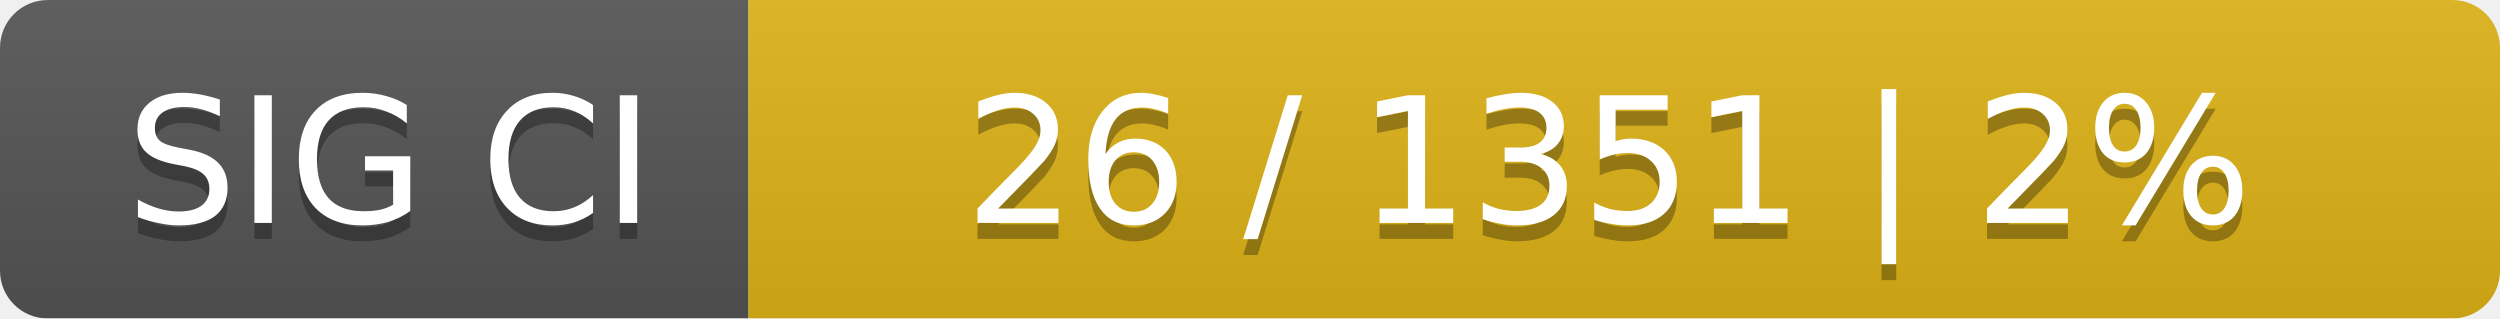
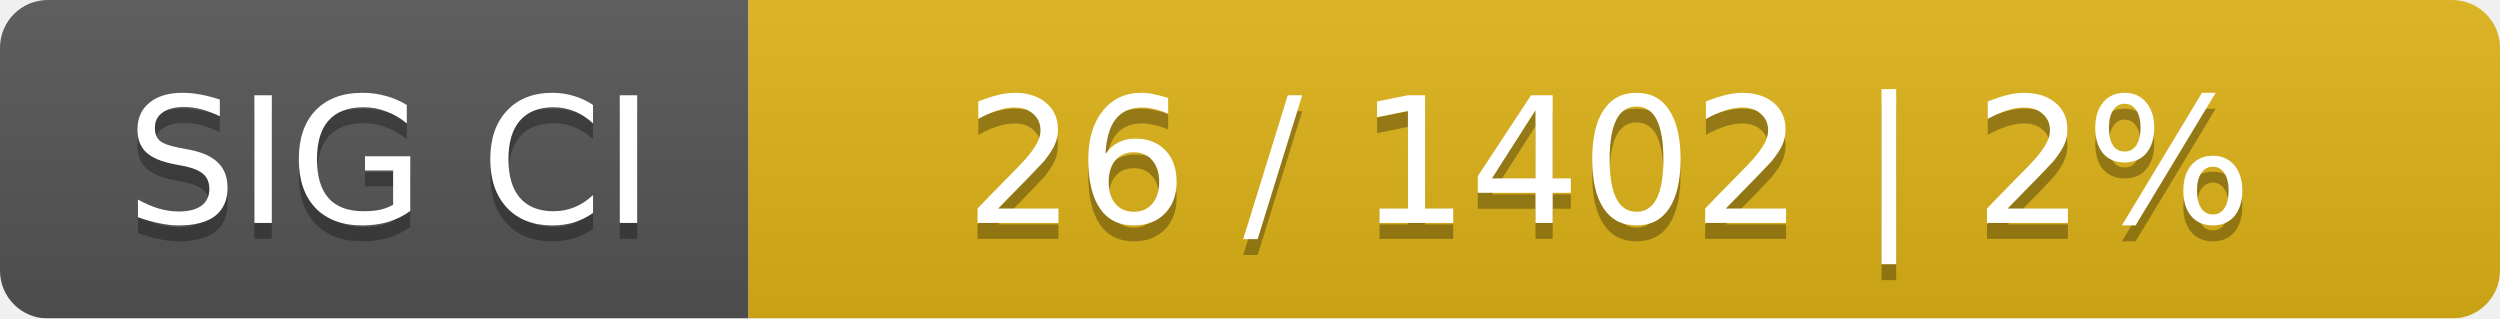
<svg xmlns="http://www.w3.org/2000/svg" width="157" height="20">
  <linearGradient id="smooth" x2="0" y2="100%">
    <stop offset="0" stop-color="#bbb" stop-opacity=".1" />
    <stop offset="1" stop-opacity=".1" />
  </linearGradient>
  <mask id="round">
    <rect width="157" height="20" rx="3" fill="#fff" />
  </mask>
  <g mask="url(#round)">
    <rect width="47" height="20" fill="#555" />
    <rect x="47" width="110" height="20" fill="#dfb317" />
    <rect width="157" height="20" fill="url(#smooth)" />
  </g>
  <g fill="#fff" text-anchor="middle" font-family="DejaVu Sans,Verdana,Geneva,sans-serif" font-size="11">
    <text x="24.5" y="15" fill="#010101" fill-opacity=".3">SIG CI</text>
    <text x="24.5" y="14">SIG CI</text>
-     <text x="101" y="15" fill="#010101" fill-opacity=".3">26 / 1351    |    2%</text>
-     <text x="101" y="14">26 / 1351    |    2%</text>
+     <text x="101" y="15" fill="#010101" fill-opacity=".3">26 / 1402    |    2%</text>
+     <text x="101" y="14">26 / 1402    |    2%</text>
  </g>
</svg>
